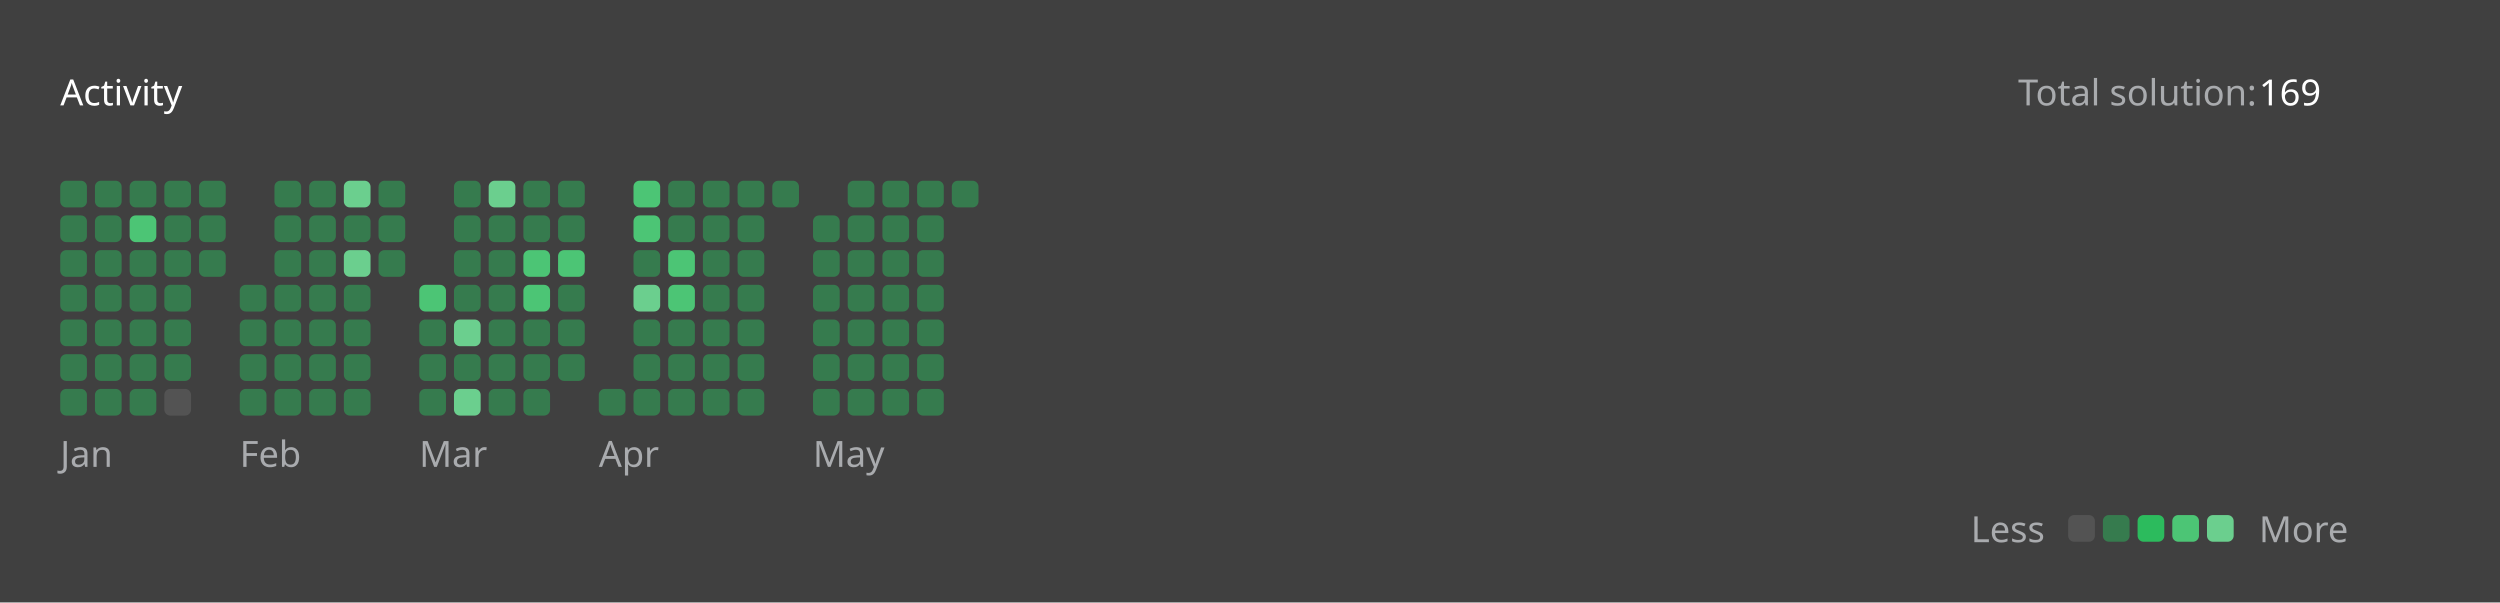
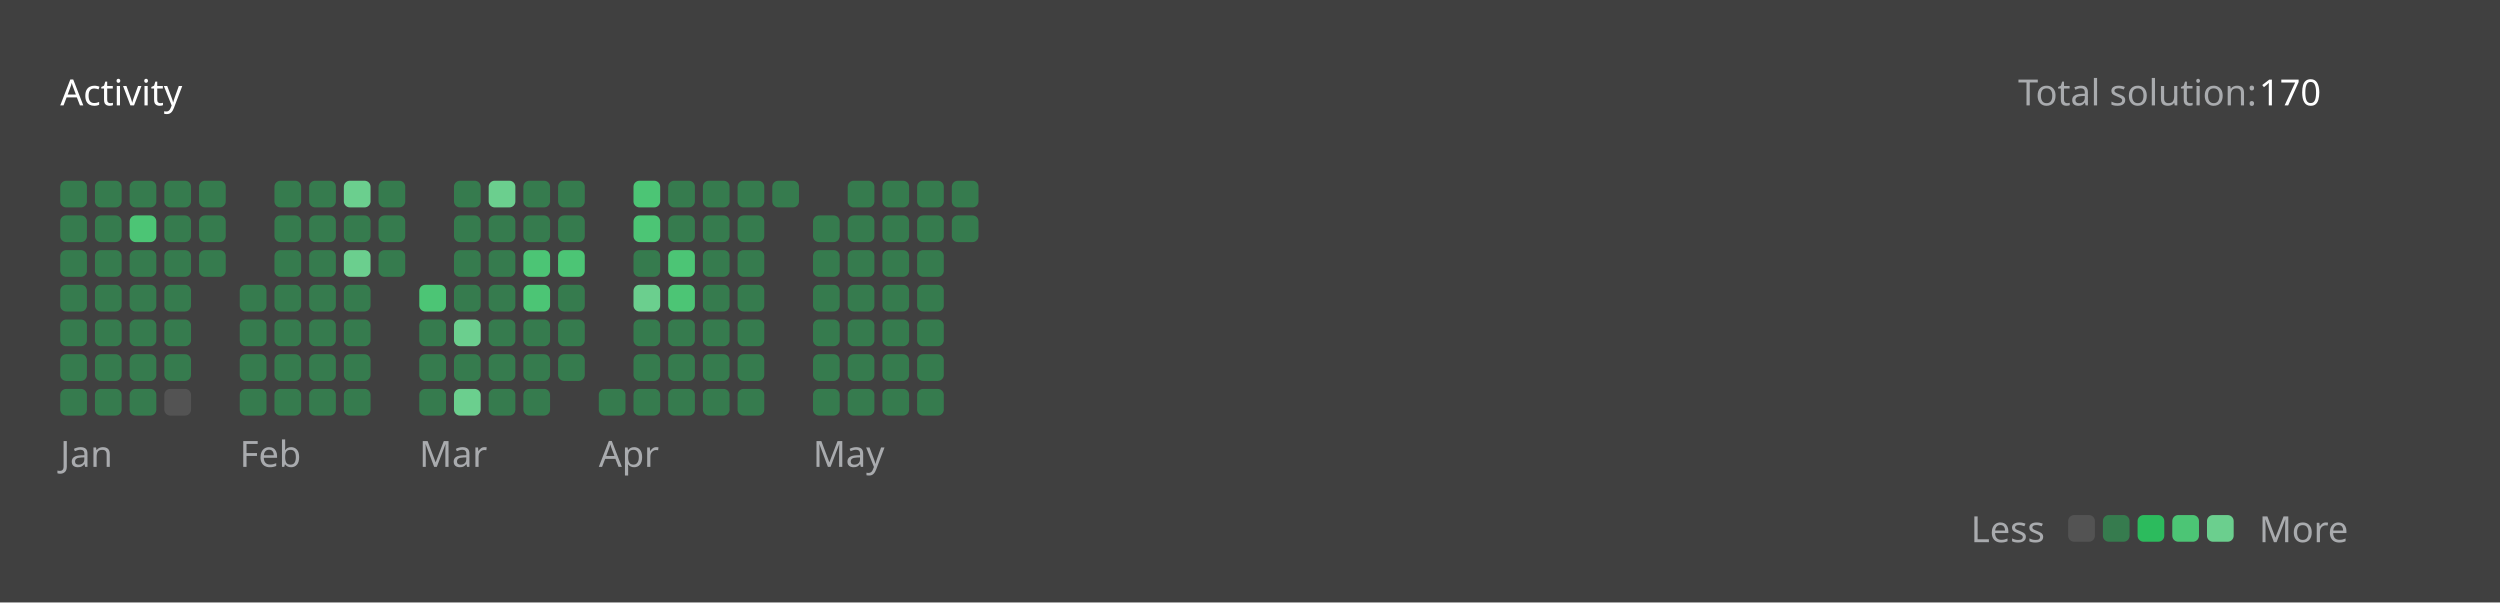
<svg xmlns="http://www.w3.org/2000/svg" version="1.1" height="200" width="830" viewBox="0 0 830 200">
  <style>*{font-family: "Segoe UI", Tahoma, Geneva, Verdana, sans-serif;}</style>
  <style>.title{font-weight: 500;font-size: 1rem;}</style>
  <style>.rotate-90{transform: rotate(-90deg);transform-origin: center;transform-box: fill-box;}</style>
  <style>.state{font-size: .75rem;}</style>
  <style>.light{color: #ffffff;fill: #ffffff;}</style>
  <style>.light-gray{color: #eff2f699;fill: #eff2f699;}</style>
  <style>.dark-gray{color: #ebebf54d;fill: #ebebf54d;}</style>
  <style>.gray{color: #747474;fill: #747474;}</style>
  <style>.orange{color: #ffa116;fill: #ffa116;}</style>
  <style>.background{color: #404040;fill: #404040;}</style>
  <style>.level-1-block{fill: #ffffff1a;}</style>
  <style>.level-2-block{fill: #2cb55d80;}</style>
  <style>.level-3-block{fill: #2cbb5dff;}</style>
  <style>.level-4-block{fill: #4cc575ff;}</style>
  <style>.level-5-block{fill: #6bcf8eff;}</style>
  <rect fill="#404040" x="0" y="0" width="830" height="200" rx="0.5rem" />
  <g text-anchor="start" text-decoration="1" class="title">
    <text x="20" y="35">
      <tspan class="light">Activity</tspan>
      <tspan class="orange" />
    </text>
  </g>
  <g class="state">
    <text x="670" y="35" class="light-gray"> Total solution: </text>
-     <text x="750" y="35" class="light"> 169 </text>
+     <text x="750" y="35" class="light"> 170 </text>
    <text x="678.88" y="180" class="light-gray" text-anchor="end">Less</text>
    <rect x="686.64" y="171" width="8.86" height="8.86" rx="2" ry="2" class="level-1-block" />
    <rect x="698.16" y="171" width="8.86" height="8.86" rx="2" ry="2" class="level-2-block" />
    <rect x="709.68" y="171" width="8.86" height="8.86" rx="2" ry="2" class="level-3-block" />
    <rect x="721.2" y="171" width="8.86" height="8.86" rx="2" ry="2" class="level-4-block" />
    <rect x="732.72" y="171" width="8.86" height="8.86" rx="2" ry="2" class="level-5-block" />
    <text x="750" y="180" class="light-gray">More</text>
  </g>
  <g x="20" y="60">
    <g x="20" y="60">
      <g x="20.0" y="60">
        <rect x="20.0" y="60.0" width="8.86" height="8.86" rx="2" ry="2" class="level-2-block" />
        <rect x="20.0" y="71.52" width="8.86" height="8.86" rx="2" ry="2" class="level-2-block" />
        <rect x="20.0" y="83.04" width="8.86" height="8.86" rx="2" ry="2" class="level-2-block" />
        <rect x="20.0" y="94.56" width="8.86" height="8.86" rx="2" ry="2" class="level-2-block" />
        <rect x="20.0" y="106.08" width="8.86" height="8.86" rx="2" ry="2" class="level-2-block" />
        <rect x="20.0" y="117.6" width="8.86" height="8.86" rx="2" ry="2" class="level-2-block" />
        <rect x="20.0" y="129.12" width="8.86" height="8.86" rx="2" ry="2" class="level-2-block" />
      </g>
      <g x="31.52" y="60">
        <rect x="31.52" y="60.0" width="8.86" height="8.86" rx="2" ry="2" class="level-2-block" />
        <rect x="31.52" y="71.52" width="8.86" height="8.86" rx="2" ry="2" class="level-2-block" />
        <rect x="31.52" y="83.04" width="8.86" height="8.86" rx="2" ry="2" class="level-2-block" />
        <rect x="31.52" y="94.56" width="8.86" height="8.86" rx="2" ry="2" class="level-2-block" />
        <rect x="31.52" y="106.08" width="8.86" height="8.86" rx="2" ry="2" class="level-2-block" />
        <rect x="31.52" y="117.6" width="8.86" height="8.86" rx="2" ry="2" class="level-2-block" />
        <rect x="31.52" y="129.12" width="8.86" height="8.86" rx="2" ry="2" class="level-2-block" />
      </g>
      <g x="43.04" y="60">
        <rect x="43.04" y="60.0" width="8.86" height="8.86" rx="2" ry="2" class="level-2-block" />
        <rect x="43.04" y="71.52" width="8.86" height="8.86" rx="2" ry="2" class="level-4-block" />
        <rect x="43.04" y="83.04" width="8.86" height="8.86" rx="2" ry="2" class="level-2-block" />
        <rect x="43.04" y="94.56" width="8.86" height="8.86" rx="2" ry="2" class="level-2-block" />
        <rect x="43.04" y="106.08" width="8.86" height="8.86" rx="2" ry="2" class="level-2-block" />
        <rect x="43.04" y="117.6" width="8.86" height="8.86" rx="2" ry="2" class="level-2-block" />
        <rect x="43.04" y="129.12" width="8.86" height="8.86" rx="2" ry="2" class="level-2-block" />
      </g>
      <g x="54.56" y="60">
        <rect x="54.56" y="60.0" width="8.86" height="8.86" rx="2" ry="2" class="level-2-block" />
        <rect x="54.56" y="71.52" width="8.86" height="8.86" rx="2" ry="2" class="level-2-block" />
        <rect x="54.56" y="83.04" width="8.86" height="8.86" rx="2" ry="2" class="level-2-block" />
        <rect x="54.56" y="94.56" width="8.86" height="8.86" rx="2" ry="2" class="level-2-block" />
        <rect x="54.56" y="106.08" width="8.86" height="8.86" rx="2" ry="2" class="level-2-block" />
        <rect x="54.56" y="117.6" width="8.86" height="8.86" rx="2" ry="2" class="level-2-block" />
        <rect x="54.56" y="129.12" width="8.86" height="8.86" rx="2" ry="2" class="level-1-block" />
      </g>
      <g x="66.08" y="60">
        <rect x="66.08" y="60.0" width="8.86" height="8.86" rx="2" ry="2" class="level-2-block" />
        <rect x="66.08" y="71.52" width="8.86" height="8.86" rx="2" ry="2" class="level-2-block" />
        <rect x="66.08" y="83.04" width="8.86" height="8.86" rx="2" ry="2" class="level-2-block" />
      </g>
      <text x="20.0" y="155" class="light-gray state">Jan</text>
    </g>
  </g>
  <g x="79.6" y="60">
    <g x="79.6" y="60">
      <g x="79.6" y="60">
        <rect x="79.6" y="94.56" width="8.86" height="8.86" rx="2" ry="2" class="level-2-block" />
        <rect x="79.6" y="106.08" width="8.86" height="8.86" rx="2" ry="2" class="level-2-block" />
        <rect x="79.6" y="117.6" width="8.86" height="8.86" rx="2" ry="2" class="level-2-block" />
        <rect x="79.6" y="129.12" width="8.86" height="8.86" rx="2" ry="2" class="level-2-block" />
      </g>
      <g x="91.12" y="60">
        <rect x="91.12" y="60.0" width="8.86" height="8.86" rx="2" ry="2" class="level-2-block" />
        <rect x="91.12" y="71.52" width="8.86" height="8.86" rx="2" ry="2" class="level-2-block" />
        <rect x="91.12" y="83.04" width="8.86" height="8.86" rx="2" ry="2" class="level-2-block" />
        <rect x="91.12" y="94.56" width="8.86" height="8.86" rx="2" ry="2" class="level-2-block" />
        <rect x="91.12" y="106.08" width="8.86" height="8.86" rx="2" ry="2" class="level-2-block" />
        <rect x="91.12" y="117.6" width="8.86" height="8.86" rx="2" ry="2" class="level-2-block" />
        <rect x="91.12" y="129.12" width="8.86" height="8.86" rx="2" ry="2" class="level-2-block" />
      </g>
      <g x="102.64" y="60">
        <rect x="102.64" y="60.0" width="8.86" height="8.86" rx="2" ry="2" class="level-2-block" />
        <rect x="102.64" y="71.52" width="8.86" height="8.86" rx="2" ry="2" class="level-2-block" />
        <rect x="102.64" y="83.04" width="8.86" height="8.86" rx="2" ry="2" class="level-2-block" />
        <rect x="102.64" y="94.56" width="8.86" height="8.86" rx="2" ry="2" class="level-2-block" />
        <rect x="102.64" y="106.08" width="8.86" height="8.86" rx="2" ry="2" class="level-2-block" />
        <rect x="102.64" y="117.6" width="8.86" height="8.86" rx="2" ry="2" class="level-2-block" />
        <rect x="102.64" y="129.12" width="8.86" height="8.86" rx="2" ry="2" class="level-2-block" />
      </g>
      <g x="114.16" y="60">
        <rect x="114.16" y="60.0" width="8.86" height="8.86" rx="2" ry="2" class="level-5-block" />
        <rect x="114.16" y="71.52" width="8.86" height="8.86" rx="2" ry="2" class="level-2-block" />
        <rect x="114.16" y="83.04" width="8.86" height="8.86" rx="2" ry="2" class="level-5-block" />
        <rect x="114.16" y="94.56" width="8.86" height="8.86" rx="2" ry="2" class="level-2-block" />
        <rect x="114.16" y="106.08" width="8.86" height="8.86" rx="2" ry="2" class="level-2-block" />
        <rect x="114.16" y="117.6" width="8.86" height="8.86" rx="2" ry="2" class="level-2-block" />
        <rect x="114.16" y="129.12" width="8.86" height="8.86" rx="2" ry="2" class="level-2-block" />
      </g>
      <g x="125.68" y="60">
        <rect x="125.68" y="60.0" width="8.86" height="8.86" rx="2" ry="2" class="level-2-block" />
        <rect x="125.68" y="71.52" width="8.86" height="8.86" rx="2" ry="2" class="level-2-block" />
        <rect x="125.68" y="83.04" width="8.86" height="8.86" rx="2" ry="2" class="level-2-block" />
      </g>
      <text x="79.6" y="155" class="light-gray state">Feb</text>
    </g>
  </g>
  <g x="139.2" y="60">
    <g x="139.2" y="60">
      <g x="139.2" y="60">
        <rect x="139.2" y="94.56" width="8.86" height="8.86" rx="2" ry="2" class="level-4-block" />
        <rect x="139.2" y="106.08" width="8.86" height="8.86" rx="2" ry="2" class="level-2-block" />
        <rect x="139.2" y="117.6" width="8.86" height="8.86" rx="2" ry="2" class="level-2-block" />
        <rect x="139.2" y="129.12" width="8.86" height="8.86" rx="2" ry="2" class="level-2-block" />
      </g>
      <g x="150.72" y="60">
        <rect x="150.72" y="60.0" width="8.86" height="8.86" rx="2" ry="2" class="level-2-block" />
        <rect x="150.72" y="71.52" width="8.86" height="8.86" rx="2" ry="2" class="level-2-block" />
        <rect x="150.72" y="83.04" width="8.86" height="8.86" rx="2" ry="2" class="level-2-block" />
        <rect x="150.72" y="94.56" width="8.86" height="8.86" rx="2" ry="2" class="level-2-block" />
        <rect x="150.72" y="106.08" width="8.86" height="8.86" rx="2" ry="2" class="level-5-block" />
        <rect x="150.72" y="117.6" width="8.86" height="8.86" rx="2" ry="2" class="level-2-block" />
        <rect x="150.72" y="129.12" width="8.86" height="8.86" rx="2" ry="2" class="level-5-block" />
      </g>
      <g x="162.24" y="60">
        <rect x="162.24" y="60.0" width="8.86" height="8.86" rx="2" ry="2" class="level-5-block" />
        <rect x="162.24" y="71.52" width="8.86" height="8.86" rx="2" ry="2" class="level-2-block" />
        <rect x="162.24" y="83.04" width="8.86" height="8.86" rx="2" ry="2" class="level-2-block" />
        <rect x="162.24" y="94.56" width="8.86" height="8.86" rx="2" ry="2" class="level-2-block" />
        <rect x="162.24" y="106.08" width="8.86" height="8.86" rx="2" ry="2" class="level-2-block" />
        <rect x="162.24" y="117.6" width="8.86" height="8.86" rx="2" ry="2" class="level-2-block" />
        <rect x="162.24" y="129.12" width="8.86" height="8.86" rx="2" ry="2" class="level-2-block" />
      </g>
      <g x="173.76" y="60">
        <rect x="173.76" y="60.0" width="8.86" height="8.86" rx="2" ry="2" class="level-2-block" />
        <rect x="173.76" y="71.52" width="8.86" height="8.86" rx="2" ry="2" class="level-2-block" />
        <rect x="173.76" y="83.04" width="8.86" height="8.86" rx="2" ry="2" class="level-4-block" />
        <rect x="173.76" y="94.56" width="8.86" height="8.86" rx="2" ry="2" class="level-4-block" />
        <rect x="173.76" y="106.08" width="8.86" height="8.86" rx="2" ry="2" class="level-2-block" />
        <rect x="173.76" y="117.6" width="8.86" height="8.86" rx="2" ry="2" class="level-2-block" />
        <rect x="173.76" y="129.12" width="8.86" height="8.86" rx="2" ry="2" class="level-2-block" />
      </g>
      <g x="185.28" y="60">
        <rect x="185.28" y="60.0" width="8.86" height="8.86" rx="2" ry="2" class="level-2-block" />
        <rect x="185.28" y="71.52" width="8.86" height="8.86" rx="2" ry="2" class="level-2-block" />
        <rect x="185.28" y="83.04" width="8.86" height="8.86" rx="2" ry="2" class="level-4-block" />
        <rect x="185.28" y="94.56" width="8.86" height="8.86" rx="2" ry="2" class="level-2-block" />
        <rect x="185.28" y="106.08" width="8.86" height="8.86" rx="2" ry="2" class="level-2-block" />
        <rect x="185.28" y="117.6" width="8.86" height="8.86" rx="2" ry="2" class="level-2-block" />
      </g>
      <text x="139.2" y="155" class="light-gray state">Mar</text>
    </g>
  </g>
  <g x="198.8" y="60">
    <g x="198.8" y="60">
      <g x="198.8" y="60">
        <rect x="198.8" y="129.12" width="8.86" height="8.86" rx="2" ry="2" class="level-2-block" />
      </g>
      <g x="210.32" y="60">
        <rect x="210.32" y="60.0" width="8.86" height="8.86" rx="2" ry="2" class="level-4-block" />
        <rect x="210.32" y="71.52" width="8.86" height="8.86" rx="2" ry="2" class="level-4-block" />
        <rect x="210.32" y="83.04" width="8.86" height="8.86" rx="2" ry="2" class="level-2-block" />
        <rect x="210.32" y="94.56" width="8.86" height="8.86" rx="2" ry="2" class="level-5-block" />
        <rect x="210.32" y="106.08" width="8.86" height="8.86" rx="2" ry="2" class="level-2-block" />
        <rect x="210.32" y="117.6" width="8.86" height="8.86" rx="2" ry="2" class="level-2-block" />
        <rect x="210.32" y="129.12" width="8.86" height="8.86" rx="2" ry="2" class="level-2-block" />
      </g>
      <g x="221.84" y="60">
        <rect x="221.84" y="60.0" width="8.86" height="8.86" rx="2" ry="2" class="level-2-block" />
        <rect x="221.84" y="71.52" width="8.86" height="8.86" rx="2" ry="2" class="level-2-block" />
        <rect x="221.84" y="83.04" width="8.86" height="8.86" rx="2" ry="2" class="level-4-block" />
        <rect x="221.84" y="94.56" width="8.86" height="8.86" rx="2" ry="2" class="level-4-block" />
        <rect x="221.84" y="106.08" width="8.86" height="8.86" rx="2" ry="2" class="level-2-block" />
        <rect x="221.84" y="117.6" width="8.86" height="8.86" rx="2" ry="2" class="level-2-block" />
        <rect x="221.84" y="129.12" width="8.86" height="8.86" rx="2" ry="2" class="level-2-block" />
      </g>
      <g x="233.36" y="60">
        <rect x="233.36" y="60.0" width="8.86" height="8.86" rx="2" ry="2" class="level-2-block" />
        <rect x="233.36" y="71.52" width="8.86" height="8.86" rx="2" ry="2" class="level-2-block" />
        <rect x="233.36" y="83.04" width="8.86" height="8.86" rx="2" ry="2" class="level-2-block" />
        <rect x="233.36" y="94.56" width="8.86" height="8.86" rx="2" ry="2" class="level-2-block" />
        <rect x="233.36" y="106.08" width="8.86" height="8.86" rx="2" ry="2" class="level-2-block" />
        <rect x="233.36" y="117.6" width="8.86" height="8.86" rx="2" ry="2" class="level-2-block" />
        <rect x="233.36" y="129.12" width="8.86" height="8.86" rx="2" ry="2" class="level-2-block" />
      </g>
      <g x="244.88" y="60">
        <rect x="244.88" y="60.0" width="8.86" height="8.86" rx="2" ry="2" class="level-2-block" />
        <rect x="244.88" y="71.52" width="8.86" height="8.86" rx="2" ry="2" class="level-2-block" />
        <rect x="244.88" y="83.04" width="8.86" height="8.86" rx="2" ry="2" class="level-2-block" />
        <rect x="244.88" y="94.56" width="8.86" height="8.86" rx="2" ry="2" class="level-2-block" />
        <rect x="244.88" y="106.08" width="8.86" height="8.86" rx="2" ry="2" class="level-2-block" />
        <rect x="244.88" y="117.6" width="8.86" height="8.86" rx="2" ry="2" class="level-2-block" />
        <rect x="244.88" y="129.12" width="8.86" height="8.86" rx="2" ry="2" class="level-2-block" />
      </g>
      <g x="256.4" y="60">
        <rect x="256.4" y="60.0" width="8.86" height="8.86" rx="2" ry="2" class="level-2-block" />
      </g>
      <text x="198.8" y="155" class="light-gray state">Apr</text>
    </g>
  </g>
  <g x="269.92" y="60">
    <g x="269.92" y="60">
      <g x="269.92" y="60">
        <rect x="269.92" y="71.52" width="8.86" height="8.86" rx="2" ry="2" class="level-2-block" />
        <rect x="269.92" y="83.04" width="8.86" height="8.86" rx="2" ry="2" class="level-2-block" />
        <rect x="269.92" y="94.56" width="8.86" height="8.86" rx="2" ry="2" class="level-2-block" />
        <rect x="269.92" y="106.08" width="8.86" height="8.86" rx="2" ry="2" class="level-2-block" />
        <rect x="269.92" y="117.6" width="8.86" height="8.86" rx="2" ry="2" class="level-2-block" />
        <rect x="269.92" y="129.12" width="8.86" height="8.86" rx="2" ry="2" class="level-2-block" />
      </g>
      <g x="281.44" y="60">
        <rect x="281.44" y="60.0" width="8.86" height="8.86" rx="2" ry="2" class="level-2-block" />
        <rect x="281.44" y="71.52" width="8.86" height="8.86" rx="2" ry="2" class="level-2-block" />
        <rect x="281.44" y="83.04" width="8.86" height="8.86" rx="2" ry="2" class="level-2-block" />
        <rect x="281.44" y="94.56" width="8.86" height="8.86" rx="2" ry="2" class="level-2-block" />
        <rect x="281.44" y="106.08" width="8.86" height="8.86" rx="2" ry="2" class="level-2-block" />
        <rect x="281.44" y="117.6" width="8.86" height="8.86" rx="2" ry="2" class="level-2-block" />
        <rect x="281.44" y="129.12" width="8.86" height="8.86" rx="2" ry="2" class="level-2-block" />
      </g>
      <g x="292.96" y="60">
        <rect x="292.96" y="60.0" width="8.86" height="8.86" rx="2" ry="2" class="level-2-block" />
        <rect x="292.96" y="71.52" width="8.86" height="8.86" rx="2" ry="2" class="level-2-block" />
        <rect x="292.96" y="83.04" width="8.86" height="8.86" rx="2" ry="2" class="level-2-block" />
        <rect x="292.96" y="94.56" width="8.86" height="8.86" rx="2" ry="2" class="level-2-block" />
        <rect x="292.96" y="106.08" width="8.86" height="8.86" rx="2" ry="2" class="level-2-block" />
        <rect x="292.96" y="117.6" width="8.86" height="8.86" rx="2" ry="2" class="level-2-block" />
        <rect x="292.96" y="129.12" width="8.86" height="8.86" rx="2" ry="2" class="level-2-block" />
      </g>
      <g x="304.48" y="60">
        <rect x="304.48" y="60.0" width="8.86" height="8.86" rx="2" ry="2" class="level-2-block" />
        <rect x="304.48" y="71.52" width="8.86" height="8.86" rx="2" ry="2" class="level-2-block" />
        <rect x="304.48" y="83.04" width="8.86" height="8.86" rx="2" ry="2" class="level-2-block" />
        <rect x="304.48" y="94.56" width="8.86" height="8.86" rx="2" ry="2" class="level-2-block" />
        <rect x="304.48" y="106.08" width="8.86" height="8.86" rx="2" ry="2" class="level-2-block" />
        <rect x="304.48" y="117.6" width="8.86" height="8.86" rx="2" ry="2" class="level-2-block" />
        <rect x="304.48" y="129.12" width="8.86" height="8.86" rx="2" ry="2" class="level-2-block" />
      </g>
      <g x="316" y="60">
        <rect x="316" y="60.0" width="8.86" height="8.86" rx="2" ry="2" class="level-2-block" />
+         <rect x="316" y="71.52" width="8.86" height="8.86" rx="2" ry="2" class="level-2-block" />
      </g>
      <text x="269.92" y="155" class="light-gray state">May</text>
    </g>
  </g>
</svg>
